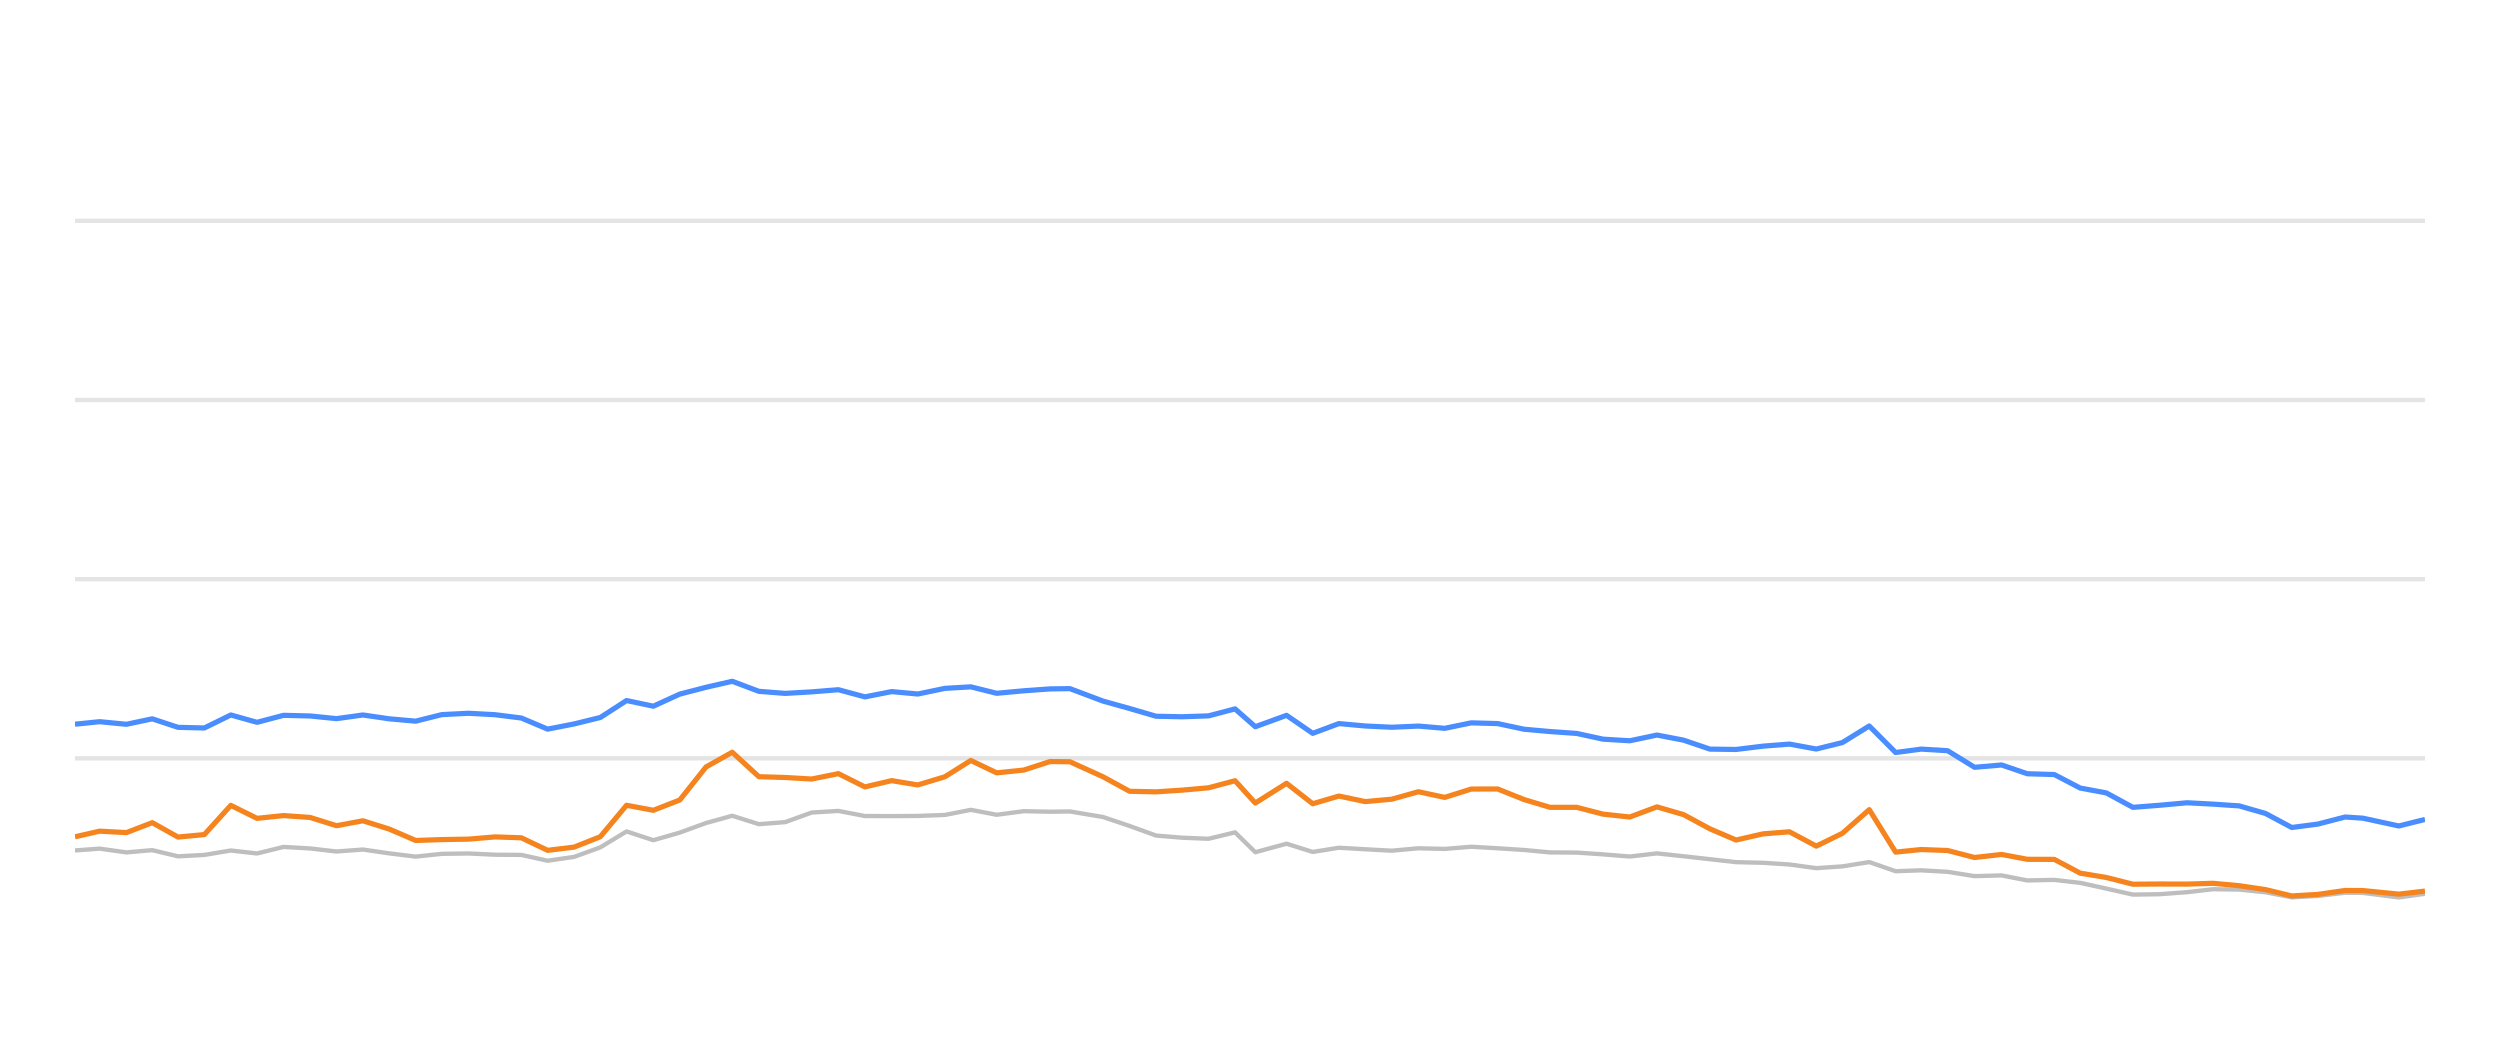
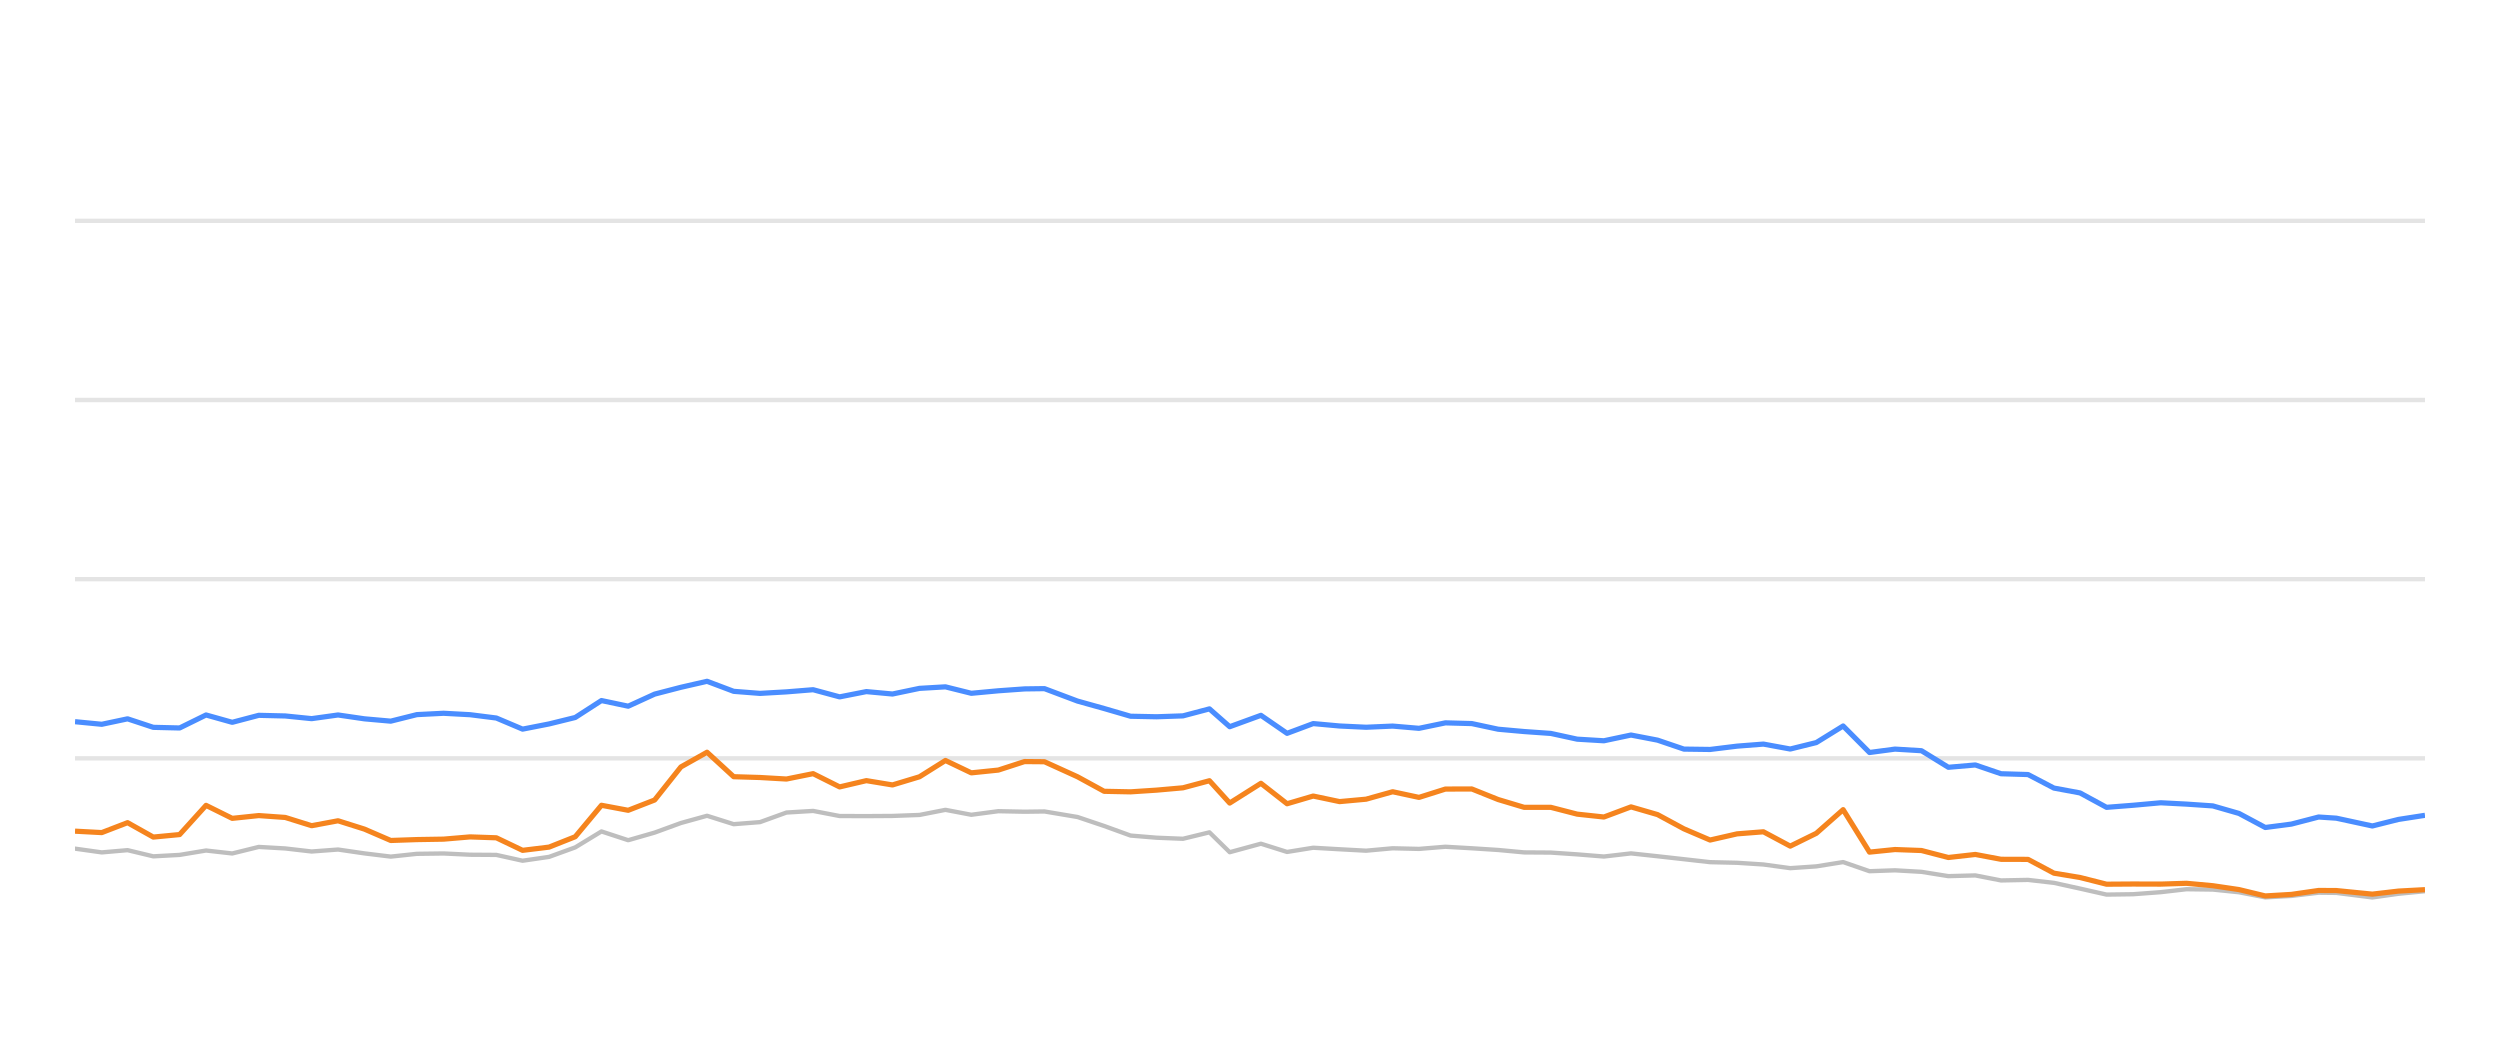
<svg xmlns="http://www.w3.org/2000/svg" width="288pt" height="120pt" viewBox="0 0 288 120" version="1.1">
  <defs>
    <style type="text/css">*{stroke-linejoin: round; stroke-linecap: butt}</style>
  </defs>
  <g id="figure_1">
    <g id="patch_1">
      <path d="M 0 120  L 288 120  L 288 0  L 0 0  L 0 120  z " style="fill: none; opacity: 0" />
    </g>
    <g id="axes_1">
      <g id="patch_2">
        <path d="M 8.64 108  L 279.36 108  L 279.36 4.8  L 8.64 4.8  L 8.64 108  z " style="fill: none" />
      </g>
      <g id="matplotlib.axis_1" />
      <g id="matplotlib.axis_2" />
      <g id="line2d_1">
-         <path d="M 8.64 87.36  L 279.36 87.36  " clip-path="url(#p378584b8f3)" style="fill: none; stroke: #b2b2b2; stroke-opacity: 0.35; stroke-width: 0.5; stroke-linecap: square" />
+         <path d="M 8.64 87.36  L 279.36 87.36  " clip-path="url(#pd0449d6338)" style="fill: none; stroke: #b2b2b2; stroke-opacity: 0.35; stroke-width: 0.5; stroke-linecap: square" />
      </g>
      <g id="line2d_2">
-         <path d="M 8.64 66.72  L 279.36 66.72  " clip-path="url(#p378584b8f3)" style="fill: none; stroke: #b2b2b2; stroke-opacity: 0.35; stroke-width: 0.5; stroke-linecap: square" />
+         <path d="M 8.64 66.72  L 279.36 66.72  " clip-path="url(#pd0449d6338)" style="fill: none; stroke: #b2b2b2; stroke-opacity: 0.35; stroke-width: 0.5; stroke-linecap: square" />
      </g>
      <g id="line2d_3">
-         <path d="M 8.64 46.08  L 279.36 46.08  " clip-path="url(#p378584b8f3)" style="fill: none; stroke: #b2b2b2; stroke-opacity: 0.35; stroke-width: 0.5; stroke-linecap: square" />
+         <path d="M 8.64 46.08  L 279.36 46.08  " clip-path="url(#pd0449d6338)" style="fill: none; stroke: #b2b2b2; stroke-opacity: 0.35; stroke-width: 0.5; stroke-linecap: square" />
      </g>
      <g id="line2d_4">
-         <path d="M 8.64 25.44  L 279.36 25.44  " clip-path="url(#p378584b8f3)" style="fill: none; stroke: #b2b2b2; stroke-opacity: 0.35; stroke-width: 0.5; stroke-linecap: square" />
+         <path d="M 8.64 25.44  L 279.36 25.44  " clip-path="url(#pd0449d6338)" style="fill: none; stroke: #b2b2b2; stroke-opacity: 0.35; stroke-width: 0.5; stroke-linecap: square" />
      </g>
      <g id="line2d_5">
-         <path d="M 8.64 97.969  L 11.481 97.763  L 14.567 98.196  L 17.542 97.938  L 20.507 98.65  L 23.544 98.485  L 26.59 97.979  L 29.608 98.32  L 32.667 97.566  L 35.724 97.742  L 38.766 98.093  L 41.81 97.866  L 44.851 98.31  L 47.886 98.681  L 50.898 98.361  L 53.979 98.32  L 57.03 98.464  L 60.059 98.485  L 63.085 99.156  L 66.141 98.712  L 69.158 97.618  L 72.179 95.781  L 75.263 96.792  L 78.312 95.915  L 81.338 94.811  L 84.352 93.975  L 87.424 94.945  L 90.459 94.708  L 93.51 93.604  L 96.584 93.418  L 99.639 94.006  L 102.719 94.016  L 105.731 93.996  L 108.846 93.882  L 111.839 93.294  L 114.82 93.862  L 117.937 93.449  L 120.96 93.511  L 123.254 93.48  L 127.071 94.12  L 130.134 95.152  L 133.18 96.256  L 136.178 96.504  L 139.225 96.627  L 142.276 95.884  L 144.613 98.175  L 148.212 97.195  L 151.227 98.144  L 154.24 97.659  L 157.279 97.835  L 160.337 98  L 163.401 97.721  L 166.436 97.794  L 169.479 97.546  L 172.525 97.721  L 175.565 97.917  L 178.561 98.196  L 181.636 98.217  L 184.675 98.423  L 187.753 98.671  L 190.879 98.31  L 193.941 98.64  L 196.979 98.98  L 199.997 99.321  L 203.109 99.393  L 206.145 99.589  L 209.238 100.012  L 212.244 99.806  L 215.337 99.311  L 218.377 100.363  L 221.315 100.26  L 224.368 100.435  L 227.469 100.931  L 230.579 100.848  L 233.541 101.426  L 236.657 101.364  L 239.641 101.705  L 242.646 102.365  L 245.708 103.057  L 248.758 103.015  L 251.95 102.778  L 254.921 102.438  L 257.96 102.479  L 260.976 102.788  L 264.01 103.377  L 267.018 103.212  L 270.155 102.84  L 272.199 102.861  L 276.351 103.387  L 279.36 102.964  " clip-path="url(#p378584b8f3)" style="fill: none; stroke: #bebebe; stroke-width: 0.5; stroke-linecap: round" />
+         <path d="M 8.64 97.763  L 11.723 98.196  L 14.696 97.938  L 17.658 98.65  L 20.693 98.485  L 23.736 97.979  L 26.752 98.32  L 29.809 97.566  L 32.863 97.742  L 35.902 98.093  L 38.943 97.866  L 41.982 98.31  L 45.015 98.681  L 48.024 98.361  L 51.103 98.32  L 54.152 98.464  L 57.178 98.485  L 60.202 99.156  L 63.255 98.712  L 66.269 97.618  L 69.288 95.781  L 72.369 96.792  L 75.416 95.915  L 78.44 94.811  L 81.451 93.975  L 84.52 94.945  L 87.554 94.708  L 90.601 93.604  L 93.673 93.418  L 96.726 94.006  L 99.804 94.016  L 102.813 93.996  L 105.925 93.882  L 108.915 93.294  L 111.894 93.862  L 115.009 93.449  L 118.029 93.511  L 120.321 93.48  L 124.135 94.12  L 127.196 95.152  L 130.239 96.256  L 133.235 96.504  L 136.28 96.627  L 139.328 95.884  L 141.663 98.175  L 145.259 97.195  L 148.271 98.144  L 151.282 97.659  L 154.319 97.835  L 157.375 98  L 160.435 97.721  L 163.469 97.794  L 166.509 97.546  L 169.552 97.721  L 172.59 97.917  L 175.584 98.196  L 178.656 98.217  L 181.692 98.423  L 184.768 98.671  L 187.891 98.31  L 190.951 98.64  L 193.986 98.98  L 197.002 99.321  L 200.112 99.393  L 203.145 99.589  L 206.236 100.012  L 209.239 99.806  L 212.33 99.311  L 215.367 100.363  L 218.302 100.26  L 221.353 100.435  L 224.451 100.931  L 227.559 100.848  L 230.519 101.426  L 233.632 101.364  L 236.613 101.705  L 239.616 102.365  L 242.675 103.057  L 245.723 103.015  L 248.913 102.778  L 251.882 102.438  L 254.918 102.479  L 257.932 102.788  L 260.962 103.377  L 263.968 103.212  L 267.103 102.84  L 269.145 102.861  L 273.294 103.387  L 276.3 102.964  L 279.36 102.665  " clip-path="url(#pd0449d6338)" style="fill: none; stroke: #bebebe; stroke-width: 0.5; stroke-linecap: round" />
      </g>
      <g id="line2d_6">
-         <path d="M 8.64 83.428  L 11.481 83.139  L 14.567 83.438  L 17.542 82.809  L 20.507 83.789  L 23.544 83.862  L 26.59 82.365  L 29.608 83.211  L 32.667 82.406  L 35.724 82.479  L 38.766 82.788  L 41.81 82.365  L 44.851 82.809  L 47.886 83.077  L 50.898 82.324  L 53.979 82.169  L 57.03 82.334  L 60.059 82.716  L 63.085 83.996  L 66.141 83.397  L 69.158 82.654  L 72.179 80.704  L 75.263 81.354  L 78.312 79.961  L 81.338 79.176  L 84.352 78.485  L 87.424 79.641  L 90.459 79.878  L 93.51 79.703  L 96.584 79.455  L 99.639 80.28  L 102.719 79.672  L 105.731 79.95  L 108.846 79.3  L 111.839 79.125  L 114.82 79.868  L 117.937 79.579  L 120.96 79.362  L 123.254 79.331  L 127.071 80.766  L 130.134 81.622  L 133.18 82.51  L 136.178 82.572  L 139.225 82.468  L 142.276 81.663  L 144.613 83.717  L 148.212 82.406  L 151.227 84.481  L 154.24 83.356  L 157.279 83.634  L 160.337 83.779  L 163.401 83.645  L 166.436 83.903  L 169.479 83.273  L 172.525 83.356  L 175.565 84.006  L 178.561 84.274  L 181.636 84.491  L 184.675 85.152  L 187.753 85.337  L 190.879 84.677  L 193.941 85.265  L 196.979 86.297  L 199.997 86.338  L 203.109 85.956  L 206.145 85.719  L 209.238 86.287  L 212.244 85.544  L 215.337 83.634  L 218.377 86.689  L 221.315 86.297  L 224.368 86.483  L 227.469 88.392  L 230.579 88.124  L 233.541 89.135  L 236.657 89.228  L 239.641 90.786  L 242.646 91.344  L 245.708 93.005  L 248.758 92.768  L 251.95 92.479  L 254.921 92.634  L 257.96 92.84  L 260.976 93.707  L 264.01 95.327  L 267.018 94.935  L 270.155 94.12  L 272.199 94.254  L 276.351 95.152  L 279.36 94.398  " clip-path="url(#p378584b8f3)" style="fill: none; stroke: #4a8dff; stroke-width: 0.6" />
+         <path d="M 8.64 83.139  L 11.723 83.438  L 14.696 82.809  L 17.658 83.789  L 20.693 83.862  L 23.736 82.365  L 26.752 83.211  L 29.809 82.406  L 32.863 82.479  L 35.902 82.788  L 38.943 82.365  L 41.982 82.809  L 45.015 83.077  L 48.024 82.324  L 51.103 82.169  L 54.152 82.334  L 57.178 82.716  L 60.202 83.996  L 63.255 83.397  L 66.269 82.654  L 69.288 80.704  L 72.369 81.354  L 75.416 79.961  L 78.44 79.176  L 81.451 78.485  L 84.52 79.641  L 87.554 79.878  L 90.601 79.703  L 93.673 79.455  L 96.726 80.28  L 99.804 79.672  L 102.813 79.95  L 105.925 79.3  L 108.915 79.125  L 111.894 79.868  L 115.009 79.579  L 118.029 79.362  L 120.321 79.331  L 124.135 80.766  L 127.196 81.622  L 130.239 82.51  L 133.235 82.572  L 136.28 82.468  L 139.328 81.663  L 141.663 83.717  L 145.259 82.406  L 148.271 84.481  L 151.282 83.356  L 154.319 83.634  L 157.375 83.779  L 160.435 83.645  L 163.469 83.903  L 166.509 83.273  L 169.552 83.356  L 172.59 84.006  L 175.584 84.274  L 178.656 84.491  L 181.692 85.152  L 184.768 85.337  L 187.891 84.677  L 190.951 85.265  L 193.986 86.297  L 197.002 86.338  L 200.112 85.956  L 203.145 85.719  L 206.236 86.287  L 209.239 85.544  L 212.33 83.634  L 215.367 86.689  L 218.302 86.297  L 221.353 86.483  L 224.451 88.392  L 227.559 88.124  L 230.519 89.135  L 233.632 89.228  L 236.613 90.786  L 239.616 91.344  L 242.675 93.005  L 245.723 92.768  L 248.913 92.479  L 251.882 92.634  L 254.918 92.84  L 257.932 93.707  L 260.962 95.327  L 263.968 94.935  L 267.103 94.12  L 269.145 94.254  L 273.294 95.152  L 276.3 94.398  L 279.36 93.924  " clip-path="url(#pd0449d6338)" style="fill: none; stroke: #4a8dff; stroke-width: 0.6" />
      </g>
      <g id="line2d_7">
-         <path d="M 8.64 96.4  L 11.481 95.75  L 14.567 95.915  L 17.542 94.77  L 20.507 96.431  L 23.544 96.142  L 26.59 92.778  L 29.608 94.274  L 32.667 93.954  L 35.724 94.171  L 38.766 95.121  L 41.81 94.553  L 44.851 95.513  L 47.886 96.823  L 50.898 96.72  L 53.979 96.669  L 57.03 96.411  L 60.059 96.514  L 63.085 97.959  L 66.141 97.587  L 69.158 96.39  L 72.179 92.768  L 75.263 93.346  L 78.312 92.159  L 81.338 88.351  L 84.352 86.658  L 87.424 89.476  L 90.459 89.568  L 93.51 89.744  L 96.584 89.125  L 99.639 90.652  L 102.719 89.93  L 105.731 90.425  L 108.846 89.486  L 111.839 87.608  L 114.82 89.032  L 117.937 88.712  L 120.96 87.732  L 123.254 87.752  L 127.071 89.486  L 130.134 91.158  L 133.18 91.22  L 136.178 91.024  L 139.225 90.755  L 142.276 89.94  L 144.613 92.51  L 148.212 90.239  L 151.227 92.592  L 154.24 91.705  L 157.279 92.345  L 160.337 92.066  L 163.401 91.209  L 166.436 91.86  L 169.479 90.9  L 172.525 90.889  L 175.565 92.107  L 178.561 93.005  L 181.636 93.005  L 184.675 93.789  L 187.753 94.12  L 190.879 92.953  L 193.941 93.841  L 196.979 95.482  L 199.997 96.772  L 203.109 96.06  L 206.145 95.822  L 209.238 97.474  L 212.244 95.998  L 215.337 93.273  L 218.377 98.165  L 221.315 97.866  L 224.368 97.979  L 227.469 98.784  L 230.579 98.433  L 233.541 98.991  L 236.657 99.001  L 239.641 100.59  L 242.646 101.086  L 245.708 101.86  L 248.758 101.839  L 251.95 101.849  L 254.921 101.756  L 257.96 102.035  L 260.976 102.479  L 264.01 103.212  L 267.018 103.036  L 270.155 102.582  L 272.199 102.592  L 276.351 103.005  L 279.36 102.654  " clip-path="url(#p378584b8f3)" style="fill: none; stroke: #f5841e; stroke-width: 0.6" />
+         <path d="M 8.64 95.75  L 11.723 95.915  L 14.696 94.77  L 17.658 96.431  L 20.693 96.142  L 23.736 92.778  L 26.752 94.274  L 29.809 93.954  L 32.863 94.171  L 35.902 95.121  L 38.943 94.553  L 41.982 95.513  L 45.015 96.823  L 48.024 96.72  L 51.103 96.669  L 54.152 96.411  L 57.178 96.514  L 60.202 97.959  L 63.255 97.587  L 66.269 96.39  L 69.288 92.768  L 72.369 93.346  L 75.416 92.159  L 78.44 88.351  L 81.451 86.658  L 84.52 89.476  L 87.554 89.568  L 90.601 89.744  L 93.673 89.125  L 96.726 90.652  L 99.804 89.93  L 102.813 90.425  L 105.925 89.486  L 108.915 87.608  L 111.894 89.032  L 115.009 88.712  L 118.029 87.732  L 120.321 87.752  L 124.135 89.486  L 127.196 91.158  L 130.239 91.22  L 133.235 91.024  L 136.28 90.755  L 139.328 89.94  L 141.663 92.51  L 145.259 90.239  L 148.271 92.592  L 151.282 91.705  L 154.319 92.345  L 157.375 92.066  L 160.435 91.209  L 163.469 91.86  L 166.509 90.9  L 169.552 90.889  L 172.59 92.107  L 175.584 93.005  L 178.656 93.005  L 181.692 93.789  L 184.768 94.12  L 187.891 92.953  L 190.951 93.841  L 193.986 95.482  L 197.002 96.772  L 200.112 96.06  L 203.145 95.822  L 206.236 97.474  L 209.239 95.998  L 212.33 93.273  L 215.367 98.165  L 218.302 97.866  L 221.353 97.979  L 224.451 98.784  L 227.559 98.433  L 230.519 98.991  L 233.632 99.001  L 236.613 100.59  L 239.616 101.086  L 242.675 101.86  L 245.723 101.839  L 248.913 101.849  L 251.882 101.756  L 254.918 102.035  L 257.932 102.479  L 260.962 103.212  L 263.968 103.036  L 267.103 102.582  L 269.145 102.592  L 273.294 103.005  L 276.3 102.654  L 279.36 102.489  " clip-path="url(#pd0449d6338)" style="fill: none; stroke: #f5841e; stroke-width: 0.6" />
      </g>
    </g>
  </g>
  <defs>
-     <clipPath id="p378584b8f3">
+     <clipPath id="pd0449d6338">
      <rect x="8.64" y="4.8" width="270.72" height="103.2" />
    </clipPath>
  </defs>
</svg>
